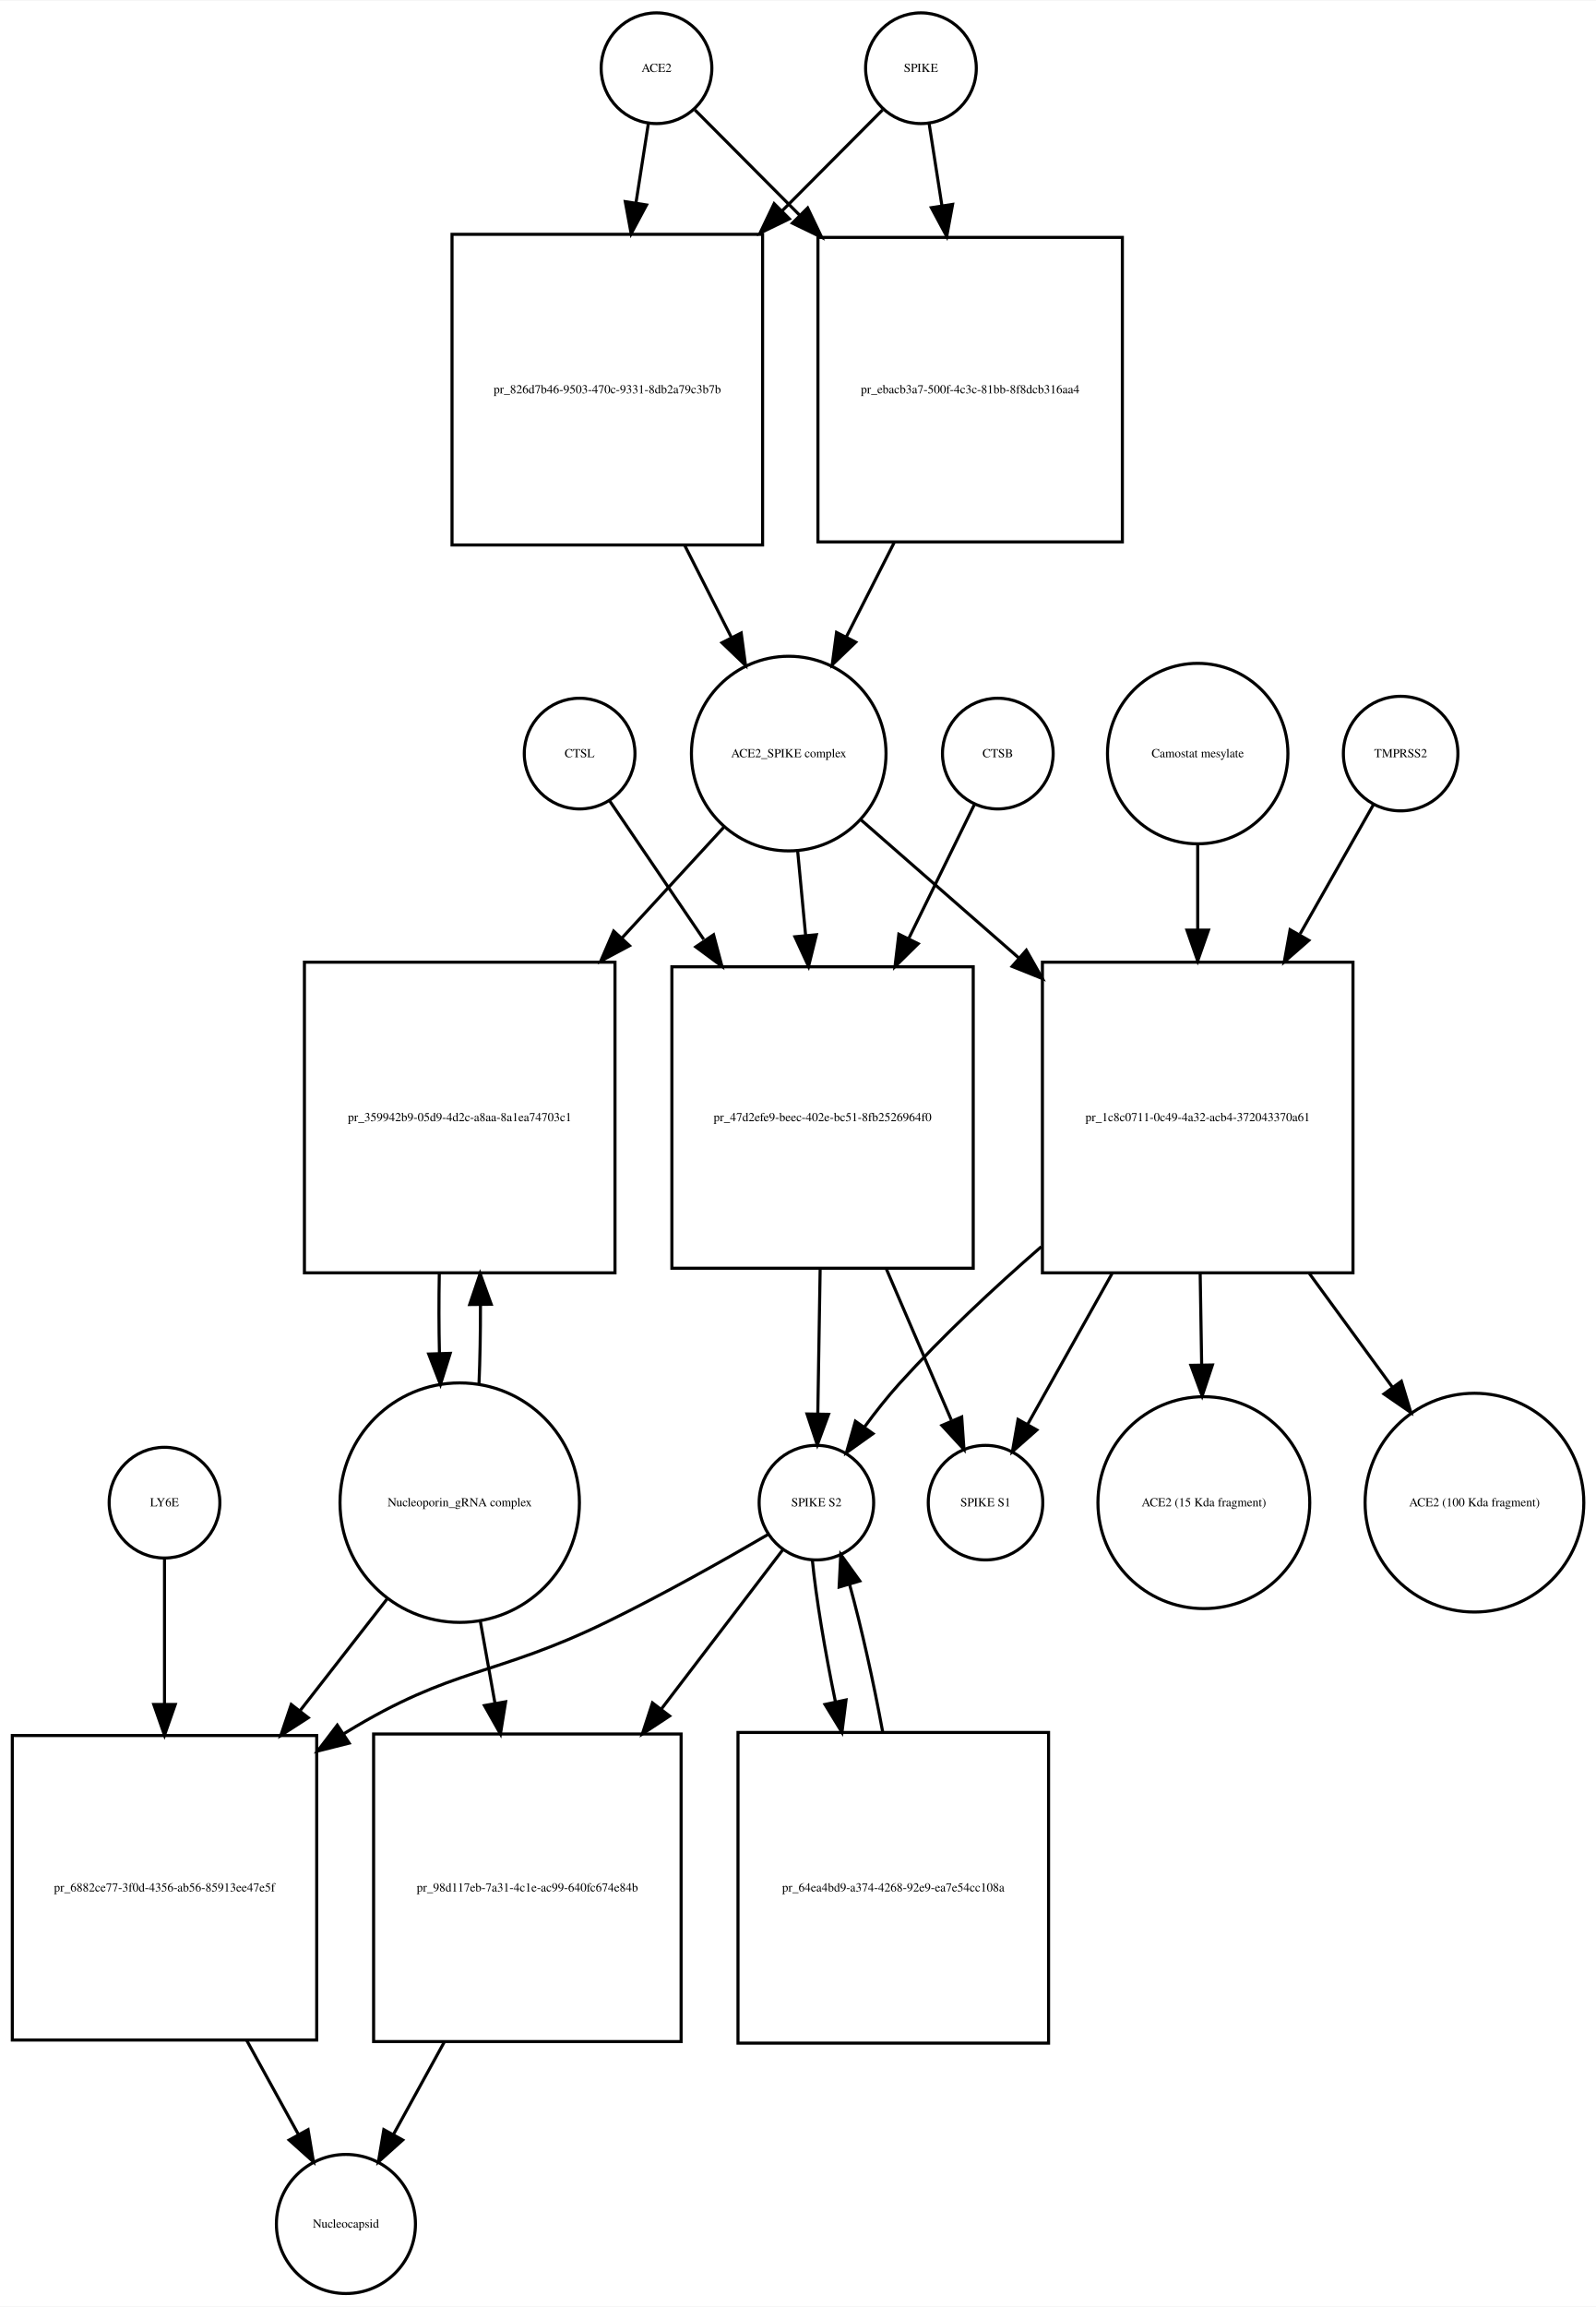
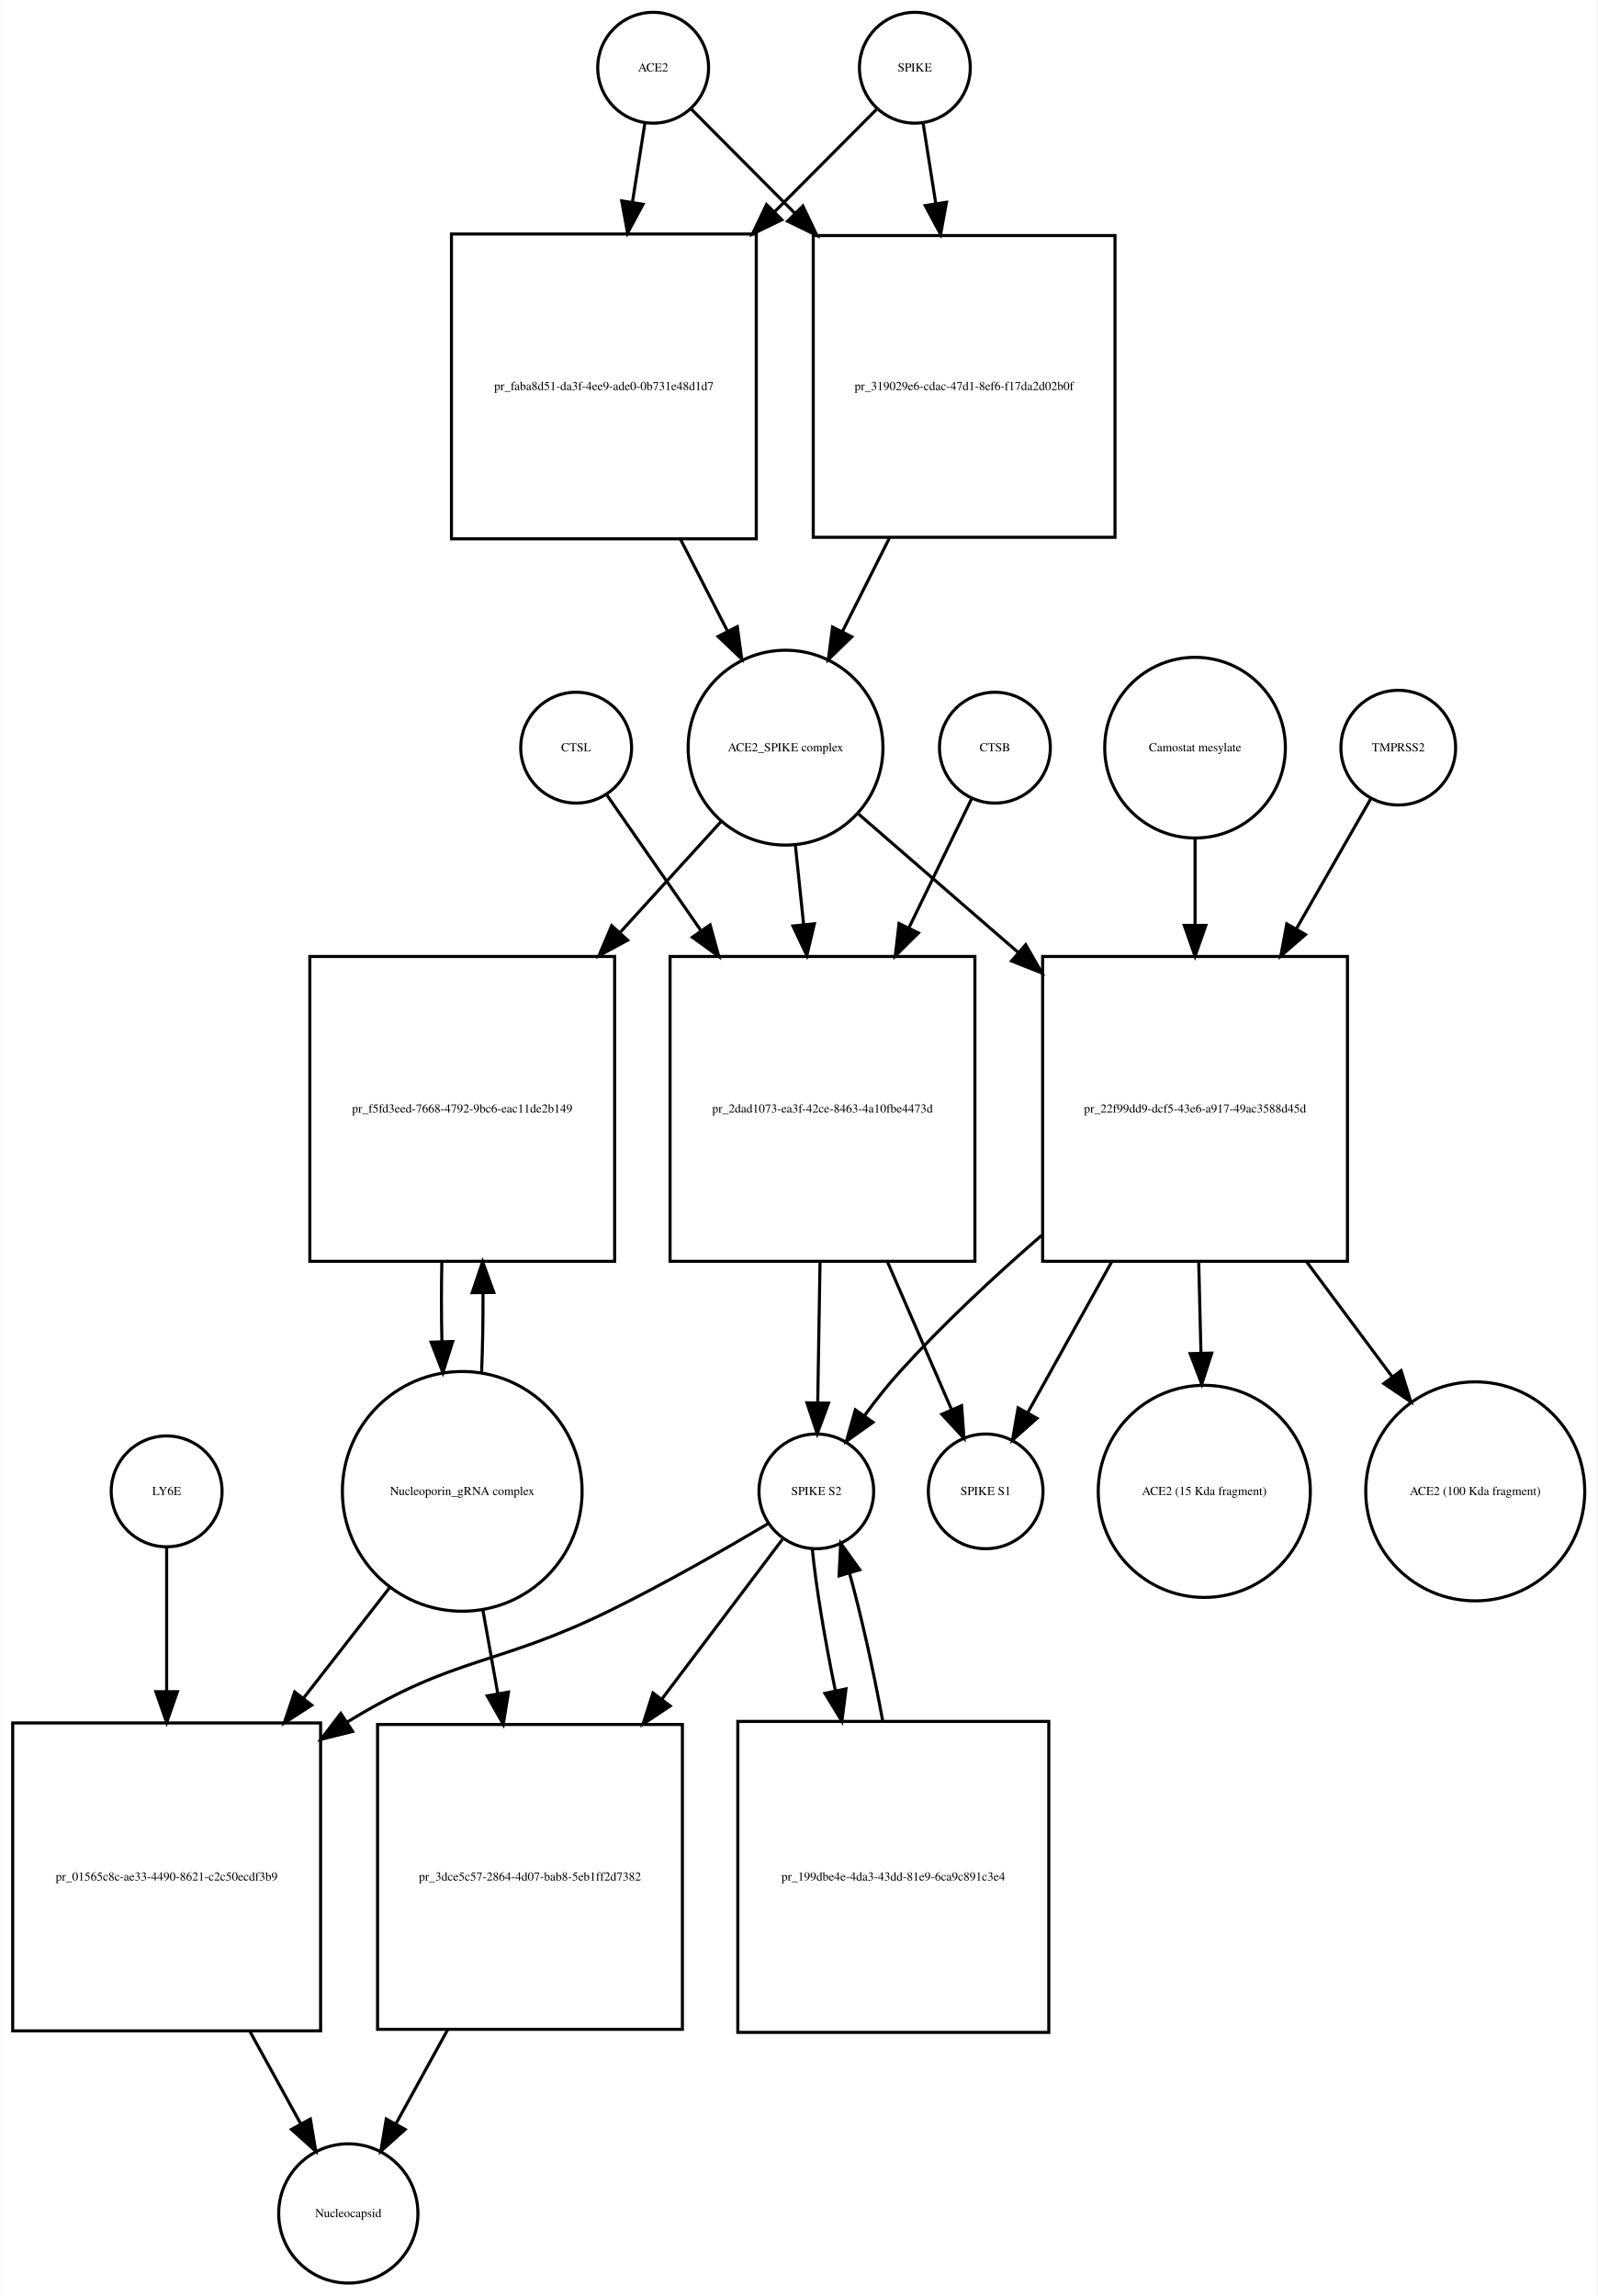
- <svg xmlns="http://www.w3.org/2000/svg" width="519pt" height="750pt" viewBox="0.00 0.00 519.03 749.68">
-   <g id="graph0" class="graph" transform="scale(1 1) rotate(0) translate(4 745.676)">
-     <polygon fill="white" stroke="none" points="-4,4 -4,-745.676 515.032,-745.676 515.032,4 -4,4" />
+ <svg xmlns="http://www.w3.org/2000/svg" width="519pt" height="746pt" viewBox="0.00 0.00 518.53 745.68">
+   <g id="graph0" class="graph" transform="scale(1 1) rotate(0) translate(4 741.676)">
+     <polygon fill="white" stroke="none" points="-4,4 -4,-741.676 514.532,-741.676 514.532,4 -4,4" />
    <g id="node1" class="node">
-       <ellipse fill="none" stroke="black" cx="209.5" cy="-723.676" rx="18" ry="18" />
-       <text text-anchor="middle" x="209.5" y="-722.476" font-family="Times,serif" font-size="4.00">ACE2</text>
+       <ellipse fill="none" stroke="black" cx="208" cy="-719.676" rx="18" ry="18" />
+       <text text-anchor="middle" x="208" y="-718.476" font-family="Times,serif" font-size="4.00">ACE2</text>
    </g>
    <g id="node2" class="node">
-       <polygon fill="none" stroke="black" points="244,-669.676 143,-669.676 143,-568.676 244,-568.676 244,-669.676" />
-       <text text-anchor="middle" x="193.5" y="-617.976" font-family="Times,serif" font-size="4.00">pr_826d7b46-9503-470c-9331-8db2a79c3b7b</text>
+       <polygon fill="none" stroke="black" points="241.5,-665.676 142.5,-665.676 142.5,-566.676 241.5,-566.676 241.5,-665.676" />
+       <text text-anchor="middle" x="192" y="-614.976" font-family="Times,serif" font-size="4.00">pr_faba8d51-da3f-4ee9-ade0-0b731e48d1d7</text>
    </g>
    <g id="edge1" class="edge">
-       <path fill="none" stroke="black" d="M206.858,-705.75C205.712,-698.407 204.294,-689.324 202.814,-679.846" />
-       <polygon fill="black" stroke="black" points="206.26,-679.223 201.259,-669.883 199.343,-680.303 206.26,-679.223" />
+       <path fill="none" stroke="black" d="M205.286,-701.458C204.147,-694.231 202.748,-685.361 201.292,-676.12" />
+       <polygon fill="black" stroke="black" points="204.712,-675.338 199.697,-666.005 197.797,-676.428 204.712,-675.338" />
    </g>
    <g id="node17" class="node">
-       <polygon fill="none" stroke="black" points="361,-668.676 262,-668.676 262,-569.676 361,-569.676 361,-668.676" />
-       <text text-anchor="middle" x="311.5" y="-617.976" font-family="Times,serif" font-size="4.00">pr_ebacb3a7-500f-4c3c-81bb-8f8dcb316aa4</text>
+       <polygon fill="none" stroke="black" points="358,-665.176 260,-665.176 260,-567.176 358,-567.176 358,-665.176" />
+       <text text-anchor="middle" x="309" y="-614.976" font-family="Times,serif" font-size="4.00">pr_319029e6-cdac-47d1-8ef6-f17da2d02b0f</text>
    </g>
    <g id="edge2" class="edge">
-       <path fill="none" stroke="black" d="M222.007,-710.108C230.805,-701.267 243.256,-688.755 256.082,-675.866" />
-       <polygon fill="black" stroke="black" points="258.653,-678.244 263.226,-668.687 253.691,-673.307 258.653,-678.244" />
+       <path fill="none" stroke="black" d="M220.385,-706.23C229.096,-697.476 241.425,-685.086 254.125,-672.322" />
+       <polygon fill="black" stroke="black" points="256.626,-674.771 261.199,-665.214 251.664,-669.834 256.626,-674.771" />
    </g>
    <g id="node3" class="node">
-       <ellipse fill="none" stroke="black" cx="252.5" cy="-500.856" rx="31.641" ry="31.641" />
-       <text text-anchor="middle" x="252.5" y="-499.656" font-family="Times,serif" font-size="4.00">ACE2_SPIKE complex</text>
+       <ellipse fill="none" stroke="black" cx="251" cy="-498.856" rx="31.641" ry="31.641" />
+       <text text-anchor="middle" x="251" y="-497.656" font-family="Times,serif" font-size="4.00">ACE2_SPIKE complex</text>
    </g>
    <g id="edge3" class="edge">
-       <path fill="none" stroke="black" d="M218.692,-568.509C223.766,-558.505 229.014,-548.16 233.817,-538.689" />
-       <polygon fill="black" stroke="black" points="237.048,-540.058 238.45,-529.556 230.805,-536.891 237.048,-540.058" />
+       <path fill="none" stroke="black" d="M216.85,-566.604C221.952,-556.633 227.244,-546.289 232.096,-536.806" />
+       <polygon fill="black" stroke="black" points="235.338,-538.154 236.777,-527.657 229.106,-534.966 235.338,-538.154" />
    </g>
    <g id="node6" class="node">
-       <polygon fill="none" stroke="black" points="196,-433.037 95,-433.037 95,-332.037 196,-332.037 196,-433.037" />
-       <text text-anchor="middle" x="145.5" y="-381.337" font-family="Times,serif" font-size="4.00">pr_359942b9-05d9-4d2c-a8aa-8a1ea74703c1</text>
+       <polygon fill="none" stroke="black" points="195.5,-431.037 96.5,-431.037 96.5,-332.037 195.5,-332.037 195.5,-431.037" />
+       <text text-anchor="middle" x="146" y="-380.337" font-family="Times,serif" font-size="4.00">pr_f5fd3eed-7668-4792-9bc6-eac11de2b149</text>
    </g>
    <g id="edge4" class="edge">
-       <path fill="none" stroke="black" d="M231.36,-476.875C221.789,-466.47 210.004,-453.659 198.266,-440.898" />
-       <polygon fill="black" stroke="black" points="200.723,-438.4 191.377,-433.41 195.571,-443.139 200.723,-438.4" />
+       <path fill="none" stroke="black" d="M230.004,-474.797C220.499,-464.357 208.807,-451.516 197.2,-438.768" />
+       <polygon fill="black" stroke="black" points="199.713,-436.33 190.393,-431.292 194.537,-441.043 199.713,-436.33" />
    </g>
    <g id="node7" class="node">
-       <polygon fill="none" stroke="black" points="312.5,-431.537 214.5,-431.537 214.5,-333.537 312.5,-333.537 312.5,-431.537" />
-       <text text-anchor="middle" x="263.5" y="-381.337" font-family="Times,serif" font-size="4.00">pr_47d2efe9-beec-402e-bc51-8fb2526964f0</text>
+       <polygon fill="none" stroke="black" points="312.5,-431.037 213.5,-431.037 213.5,-332.037 312.5,-332.037 312.5,-431.037" />
+       <text text-anchor="middle" x="263" y="-380.337" font-family="Times,serif" font-size="4.00">pr_2dad1073-ea3f-42ce-8463-4a10fbe4473d</text>
    </g>
    <g id="edge5" class="edge">
-       <path fill="none" stroke="black" d="M255.419,-468.99C256.214,-460.588 257.101,-451.202 257.989,-441.812" />
-       <polygon fill="black" stroke="black" points="261.491,-441.953 258.948,-431.668 254.522,-441.294 261.491,-441.953" />
+       <path fill="none" stroke="black" d="M254.216,-466.953C255.043,-459.003 255.961,-450.181 256.883,-441.324" />
+       <polygon fill="black" stroke="black" points="260.366,-441.662 257.92,-431.354 253.404,-440.938 260.366,-441.662" />
    </g>
    <g id="node12" class="node">
-       <polygon fill="none" stroke="black" points="436,-433.037 335,-433.037 335,-332.037 436,-332.037 436,-433.037" />
-       <text text-anchor="middle" x="385.5" y="-381.337" font-family="Times,serif" font-size="4.00">pr_1c8c0711-0c49-4a32-acb4-372043370a61</text>
+       <polygon fill="none" stroke="black" points="433.5,-431.037 334.5,-431.037 334.5,-332.037 433.5,-332.037 433.5,-431.037" />
+       <text text-anchor="middle" x="384" y="-380.337" font-family="Times,serif" font-size="4.00">pr_22f99dd9-dcf5-43e6-a917-49ac3588d45d</text>
    </g>
    <g id="edge6" class="edge">
-       <path fill="none" stroke="black" d="M275.972,-479.328C290.262,-466.831 309.198,-450.27 327.3,-434.438" />
-       <polygon fill="black" stroke="black" points="329.768,-436.929 334.991,-427.711 325.159,-431.66 329.768,-436.929" />
+       <path fill="none" stroke="black" d="M274.778,-477.24C289.226,-464.712 308.341,-448.138 326.536,-432.362" />
+       <polygon fill="black" stroke="black" points="328.999,-434.859 334.261,-425.663 324.413,-429.57 328.999,-434.859" />
    </g>
    <g id="node4" class="node">
-       <ellipse fill="none" stroke="black" cx="295.5" cy="-723.676" rx="18" ry="18" />
-       <text text-anchor="middle" x="295.5" y="-722.476" font-family="Times,serif" font-size="4.00">SPIKE</text>
+       <ellipse fill="none" stroke="black" cx="293" cy="-719.676" rx="18" ry="18" />
+       <text text-anchor="middle" x="293" y="-718.476" font-family="Times,serif" font-size="4.00">SPIKE</text>
    </g>
    <g id="edge7" class="edge">
-       <path fill="none" stroke="black" d="M282.993,-710.108C274.544,-701.617 262.724,-689.74 250.439,-677.395" />
-       <polygon fill="black" stroke="black" points="252.709,-674.713 243.174,-670.094 247.747,-679.651 252.709,-674.713" />
+       <path fill="none" stroke="black" d="M280.615,-706.23C272.073,-697.646 260.052,-685.565 247.612,-673.064" />
+       <polygon fill="black" stroke="black" points="249.798,-670.298 240.263,-665.678 244.836,-675.235 249.798,-670.298" />
    </g>
    <g id="edge8" class="edge">
-       <path fill="none" stroke="black" d="M298.142,-705.75C299.327,-698.159 300.802,-688.709 302.336,-678.885" />
-       <polygon fill="black" stroke="black" points="305.796,-679.412 303.88,-668.992 298.879,-678.332 305.796,-679.412" />
+       <path fill="none" stroke="black" d="M295.714,-701.458C296.879,-694.07 298.314,-684.966 299.806,-675.502" />
+       <polygon fill="black" stroke="black" points="303.272,-675.99 301.372,-665.567 296.357,-674.9 303.272,-675.99" />
    </g>
    <g id="node5" class="node">
-       <ellipse fill="none" stroke="black" cx="145.5" cy="-257.322" rx="38.929" ry="38.929" />
-       <text text-anchor="middle" x="145.5" y="-256.122" font-family="Times,serif" font-size="4.00">Nucleoporin_gRNA complex </text>
+       <ellipse fill="none" stroke="black" cx="146" cy="-257.322" rx="38.929" ry="38.929" />
+       <text text-anchor="middle" x="146" y="-256.122" font-family="Times,serif" font-size="4.00">Nucleoporin_gRNA complex </text>
    </g>
    <g id="edge9" class="edge">
-       <path fill="none" stroke="black" d="M151.765,-295.759C152.109,-303.915 152.27,-312.742 152.248,-321.527" />
-       <polygon fill="black" stroke="black" points="148.746,-321.739 152.138,-331.776 155.745,-321.814 148.746,-321.739" />
+       <path fill="none" stroke="black" d="M152.283,-295.886C152.623,-304.056 152.777,-312.888 152.746,-321.659" />
+       <polygon fill="black" stroke="black" points="149.244,-321.842 152.624,-331.883 156.243,-321.926 149.244,-321.842" />
    </g>
    <g id="node18" class="node">
-       <polygon fill="none" stroke="black" points="99,-181.608 0,-181.608 0,-82.608 99,-82.608 99,-181.608" />
-       <text text-anchor="middle" x="49.5" y="-130.908" font-family="Times,serif" font-size="4.00">pr_6882ce77-3f0d-4356-ab56-85913ee47e5f</text>
+       <polygon fill="none" stroke="black" points="100,-182.108 0,-182.108 0,-82.108 100,-82.108 100,-182.108" />
+       <text text-anchor="middle" x="50" y="-130.908" font-family="Times,serif" font-size="4.00">pr_01565c8c-ae33-4490-8621-c2c50ecdf3b9</text>
    </g>
    <g id="edge10" class="edge">
-       <path fill="none" stroke="black" d="M122.016,-226.181C113.455,-215.194 103.473,-202.381 93.701,-189.84" />
-       <polygon fill="black" stroke="black" points="96.235,-187.397 87.328,-181.659 90.713,-191.699 96.235,-187.397" />
+       <path fill="none" stroke="black" d="M122.516,-226.181C114.046,-215.311 104.185,-202.654 94.513,-190.24" />
+       <polygon fill="black" stroke="black" points="97.108,-187.876 88.201,-182.139 91.587,-192.179 97.108,-187.876" />
    </g>
    <g id="node22" class="node">
-       <polygon fill="none" stroke="black" points="217.5,-182.108 117.5,-182.108 117.5,-82.108 217.5,-82.108 217.5,-182.108" />
-       <text text-anchor="middle" x="167.5" y="-130.908" font-family="Times,serif" font-size="4.00">pr_98d117eb-7a31-4c1e-ac99-640fc674e84b</text>
+       <polygon fill="none" stroke="black" points="217.5,-181.608 118.5,-181.608 118.5,-82.608 217.5,-82.608 217.5,-181.608" />
+       <text text-anchor="middle" x="168" y="-130.908" font-family="Times,serif" font-size="4.00">pr_3dce5c57-2864-4d07-bab8-5eb1ff2d7382</text>
    </g>
    <g id="edge11" class="edge">
-       <path fill="none" stroke="black" d="M152.16,-219.02C153.684,-210.489 155.339,-201.218 156.98,-192.027" />
-       <polygon fill="black" stroke="black" points="160.436,-192.583 158.748,-182.124 153.545,-191.353 160.436,-192.583" />
+       <path fill="none" stroke="black" d="M152.66,-219.02C154.202,-210.385 155.879,-200.992 157.54,-191.691" />
+       <polygon fill="black" stroke="black" points="161.016,-192.134 159.328,-181.675 154.125,-190.904 161.016,-192.134" />
    </g>
    <g id="edge12" class="edge">
-       <path fill="none" stroke="black" d="M138.862,-331.776C138.698,-323.229 138.714,-314.366 138.909,-305.878" />
-       <polygon fill="black" stroke="black" points="142.411,-305.866 139.235,-295.759 135.414,-305.641 142.411,-305.866" />
+       <path fill="none" stroke="black" d="M139.376,-331.883C139.201,-323.365 139.208,-314.509 139.397,-306.017" />
+       <polygon fill="black" stroke="black" points="142.899,-305.992 139.717,-295.886 135.903,-305.771 142.899,-305.992" />
    </g>
    <g id="node8" class="node">
-       <ellipse fill="none" stroke="black" cx="261.5" cy="-257.322" rx="18.623" ry="18.623" />
-       <text text-anchor="middle" x="261.5" y="-256.122" font-family="Times,serif" font-size="4.00">SPIKE S2</text>
+       <ellipse fill="none" stroke="black" cx="261" cy="-257.322" rx="18.623" ry="18.623" />
+       <text text-anchor="middle" x="261" y="-256.122" font-family="Times,serif" font-size="4.00">SPIKE S2</text>
    </g>
    <g id="edge13" class="edge">
-       <path fill="none" stroke="black" d="M262.715,-333.193C262.458,-317.34 262.181,-300.256 261.956,-286.416" />
-       <polygon fill="black" stroke="black" points="265.45,-286.04 261.789,-276.098 258.451,-286.154 265.45,-286.04" />
+       <path fill="none" stroke="black" d="M262.204,-331.883C261.949,-316.336 261.677,-299.666 261.455,-286.132" />
+       <polygon fill="black" stroke="black" points="264.953,-285.974 261.29,-276.032 257.954,-286.088 264.953,-285.974" />
    </g>
    <g id="node11" class="node">
-       <ellipse fill="none" stroke="black" cx="316.5" cy="-257.322" rx="18.623" ry="18.623" />
-       <text text-anchor="middle" x="316.5" y="-256.122" font-family="Times,serif" font-size="4.00">SPIKE S1</text>
+       <ellipse fill="none" stroke="black" cx="316" cy="-257.322" rx="18.623" ry="18.623" />
+       <text text-anchor="middle" x="316" y="-256.122" font-family="Times,serif" font-size="4.00">SPIKE S1</text>
    </g>
    <g id="edge14" class="edge">
-       <path fill="none" stroke="black" d="M284.295,-333.193C291.482,-316.483 299.258,-298.407 305.368,-284.203" />
-       <polygon fill="black" stroke="black" points="308.754,-285.188 309.49,-274.619 302.324,-282.422 308.754,-285.188" />
+       <path fill="none" stroke="black" d="M284.099,-331.883C291.207,-315.492 298.857,-297.853 304.883,-283.958" />
+       <polygon fill="black" stroke="black" points="308.185,-285.139 308.953,-274.572 301.763,-282.354 308.185,-285.139" />
    </g>
    <g id="edge15" class="edge">
-       <path fill="none" stroke="black" d="M245.813,-247.001C232.19,-239.056 211.824,-227.539 193.5,-218.608 156.621,-200.634 143.49,-204.029 108.5,-182.608 108.211,-182.432 107.923,-182.254 107.634,-182.074" />
-       <polygon fill="black" stroke="black" points="109.55,-179.145 99.278,-176.548 105.688,-184.984 109.55,-179.145" />
+       <path fill="none" stroke="black" d="M245.562,-246.979C232.15,-239.02 212.09,-227.496 194,-218.608 157.178,-200.518 143.99,-204.029 109,-182.608 108.907,-182.552 108.815,-182.495 108.722,-182.438" />
+       <polygon fill="black" stroke="black" points="110.398,-179.351 100.118,-176.785 106.554,-185.201 110.398,-179.351" />
    </g>
    <g id="node21" class="node">
-       <polygon fill="none" stroke="black" points="337,-182.608 236,-182.608 236,-81.608 337,-81.608 337,-182.608" />
-       <text text-anchor="middle" x="286.5" y="-130.908" font-family="Times,serif" font-size="4.00">pr_64ea4bd9-a374-4268-92e9-ea7e54cc108a</text>
+       <polygon fill="none" stroke="black" points="336.5,-182.608 235.5,-182.608 235.5,-81.608 336.5,-81.608 336.5,-182.608" />
+       <text text-anchor="middle" x="286" y="-130.908" font-family="Times,serif" font-size="4.00">pr_199dbe4e-4da3-43dd-81e9-6ca9c891c3e4</text>
    </g>
    <g id="edge16" class="edge">
-       <path fill="none" stroke="black" d="M260.181,-238.669C261.375,-226.431 264.223,-209.366 267.699,-192.519" />
-       <polygon fill="black" stroke="black" points="271.138,-193.175 269.811,-182.664 264.294,-191.709 271.138,-193.175" />
+       <path fill="none" stroke="black" d="M259.681,-238.669C260.875,-226.431 263.723,-209.366 267.199,-192.519" />
+       <polygon fill="black" stroke="black" points="270.638,-193.175 269.311,-182.664 263.794,-191.709 270.638,-193.175" />
    </g>
    <g id="edge17" class="edge">
-       <path fill="none" stroke="black" d="M250.717,-242.188C240.928,-229.356 225.819,-209.552 211.148,-190.322" />
-       <polygon fill="black" stroke="black" points="213.753,-187.965 204.904,-182.138 208.187,-192.211 213.753,-187.965" />
+       <path fill="none" stroke="black" d="M249.966,-241.704C240.199,-228.764 225.292,-209.013 210.856,-189.888" />
+       <polygon fill="black" stroke="black" points="213.532,-187.624 204.714,-181.751 207.945,-191.841 213.532,-187.624" />
    </g>
    <g id="node9" class="node">
-       <ellipse fill="none" stroke="black" cx="320.5" cy="-500.856" rx="18" ry="18" />
-       <text text-anchor="middle" x="320.5" y="-499.656" font-family="Times,serif" font-size="4.00">CTSB</text>
+       <ellipse fill="none" stroke="black" cx="319" cy="-498.856" rx="18" ry="18" />
+       <text text-anchor="middle" x="319" y="-497.656" font-family="Times,serif" font-size="4.00">CTSB</text>
    </g>
    <g id="edge18" class="edge">
-       <path fill="none" stroke="black" d="M312.813,-484.169C307.275,-472.868 299.432,-456.863 291.627,-440.935" />
-       <polygon fill="black" stroke="black" points="294.596,-439.041 287.053,-431.601 288.311,-442.121 294.596,-439.041" />
+       <path fill="none" stroke="black" d="M311.448,-482.304C306.107,-471.306 298.584,-455.814 291.055,-440.311" />
+       <polygon fill="black" stroke="black" points="294.155,-438.682 286.639,-431.215 287.859,-441.74 294.155,-438.682" />
    </g>
    <g id="node10" class="node">
-       <ellipse fill="none" stroke="black" cx="184.5" cy="-500.856" rx="18" ry="18" />
-       <text text-anchor="middle" x="184.5" y="-499.656" font-family="Times,serif" font-size="4.00">CTSL</text>
+       <ellipse fill="none" stroke="black" cx="183" cy="-498.856" rx="18" ry="18" />
+       <text text-anchor="middle" x="183" y="-497.656" font-family="Times,serif" font-size="4.00">CTSL</text>
    </g>
    <g id="edge19" class="edge">
-       <path fill="none" stroke="black" d="M194.187,-485.593C201.976,-474.125 213.463,-457.212 224.855,-440.438" />
-       <polygon fill="black" stroke="black" points="228.06,-441.948 230.783,-431.709 222.269,-438.015 228.06,-441.948" />
+       <path fill="none" stroke="black" d="M192.81,-483.716C200.591,-472.5 212.016,-456.03 223.398,-439.623" />
+       <polygon fill="black" stroke="black" points="226.502,-441.289 229.326,-431.077 220.751,-437.299 226.502,-441.289" />
    </g>
    <g id="edge20" class="edge">
-       <path fill="none" stroke="black" d="M334.627,-340.528C319.126,-327.045 302.497,-311.526 288.5,-296.037 284.586,-291.705 280.723,-286.802 277.197,-281.999" />
-       <polygon fill="black" stroke="black" points="279.899,-279.758 271.274,-273.605 274.18,-283.794 279.899,-279.758" />
+       <path fill="none" stroke="black" d="M334.142,-340.446C318.66,-327.022 301.999,-311.517 288,-296.037 284.084,-291.706 280.221,-286.804 276.694,-282.001" />
+       <polygon fill="black" stroke="black" points="279.397,-279.76 270.772,-273.607 273.677,-283.796 279.397,-279.76" />
    </g>
    <g id="edge21" class="edge">
-       <path fill="none" stroke="black" d="M357.634,-331.776C348.213,-314.953 338.107,-296.906 330.269,-282.91" />
-       <polygon fill="black" stroke="black" points="333.181,-280.947 325.242,-273.933 327.074,-284.368 333.181,-280.947" />
+       <path fill="none" stroke="black" d="M356.929,-331.883C347.6,-315.117 337.545,-297.045 329.735,-283.009" />
+       <polygon fill="black" stroke="black" points="332.645,-281.039 324.724,-274.002 326.528,-284.442 332.645,-281.039" />
    </g>
    <g id="node15" class="node">
-       <ellipse fill="none" stroke="black" cx="387.5" cy="-257.322" rx="34.443" ry="34.443" />
-       <text text-anchor="middle" x="387.5" y="-256.122" font-family="Times,serif" font-size="4.00">ACE2 (15 Kda fragment)</text>
+       <ellipse fill="none" stroke="black" cx="387" cy="-257.322" rx="34.443" ry="34.443" />
+       <text text-anchor="middle" x="387" y="-256.122" font-family="Times,serif" font-size="4.00">ACE2 (15 Kda fragment)</text>
    </g>
    <g id="edge22" class="edge">
-       <path fill="none" stroke="black" d="M386.308,-331.776C386.467,-321.966 386.633,-311.74 386.789,-302.143" />
-       <polygon fill="black" stroke="black" points="390.29,-302.082 386.953,-292.027 383.291,-301.969 390.29,-302.082" />
+       <path fill="none" stroke="black" d="M385.194,-331.883C385.434,-322.106 385.685,-311.885 385.921,-302.28" />
+       <polygon fill="black" stroke="black" points="389.423,-302.231 386.17,-292.148 382.425,-302.059 389.423,-302.231" />
    </g>
    <g id="node16" class="node">
-       <ellipse fill="none" stroke="black" cx="475.5" cy="-257.322" rx="35.564" ry="35.564" />
-       <text text-anchor="middle" x="475.5" y="-256.122" font-family="Times,serif" font-size="4.00">ACE2 (100 Kda fragment)</text>
+       <ellipse fill="none" stroke="black" cx="475" cy="-257.322" rx="35.564" ry="35.564" />
+       <text text-anchor="middle" x="475" y="-256.122" font-family="Times,serif" font-size="4.00">ACE2 (100 Kda fragment)</text>
    </g>
    <g id="edge23" class="edge">
-       <path fill="none" stroke="black" d="M421.847,-331.776C430.876,-319.414 440.388,-306.392 448.855,-294.801" />
-       <polygon fill="black" stroke="black" points="451.74,-296.784 454.812,-286.645 446.088,-292.655 451.74,-296.784" />
+       <path fill="none" stroke="black" d="M420.227,-331.883C429.48,-319.456 439.268,-306.312 447.969,-294.625" />
+       <polygon fill="black" stroke="black" points="450.926,-296.515 454.091,-286.404 445.311,-292.334 450.926,-296.515" />
    </g>
    <g id="node13" class="node">
-       <ellipse fill="none" stroke="black" cx="451.5" cy="-500.856" rx="18.623" ry="18.623" />
-       <text text-anchor="middle" x="451.5" y="-499.656" font-family="Times,serif" font-size="4.00">TMPRSS2</text>
+       <ellipse fill="none" stroke="black" cx="450" cy="-498.856" rx="18.623" ry="18.623" />
+       <text text-anchor="middle" x="450" y="-497.656" font-family="Times,serif" font-size="4.00">TMPRSS2</text>
    </g>
    <g id="edge24" class="edge">
-       <path fill="none" stroke="black" d="M442.599,-484.169C436.363,-473.179 427.604,-457.741 418.814,-442.25" />
-       <polygon fill="black" stroke="black" points="421.634,-440.127 413.654,-433.157 415.545,-443.581 421.634,-440.127" />
+       <path fill="none" stroke="black" d="M441.099,-482.304C434.805,-471.306 425.938,-455.814 417.065,-440.311" />
+       <polygon fill="black" stroke="black" points="419.865,-438.156 411.86,-431.215 413.79,-441.633 419.865,-438.156" />
    </g>
    <g id="node14" class="node">
-       <ellipse fill="none" stroke="black" cx="385.5" cy="-500.856" rx="29.337" ry="29.337" />
-       <text text-anchor="middle" x="385.5" y="-499.656" font-family="Times,serif" font-size="4.00">Camostat mesylate</text>
+       <ellipse fill="none" stroke="black" cx="384" cy="-498.856" rx="29.337" ry="29.337" />
+       <text text-anchor="middle" x="384" y="-497.656" font-family="Times,serif" font-size="4.00">Camostat mesylate</text>
    </g>
    <g id="edge25" class="edge">
-       <path fill="none" stroke="black" d="M385.5,-471.401C385.5,-462.915 385.5,-453.276 385.5,-443.567" />
-       <polygon fill="black" stroke="black" points="389,-443.469 385.5,-433.469 382,-443.469 389,-443.469" />
+       <path fill="none" stroke="black" d="M384,-469.646C384,-461.035 384,-451.226 384,-441.371" />
+       <polygon fill="black" stroke="black" points="387.5,-441.133 384,-431.133 380.5,-441.133 387.5,-441.133" />
    </g>
    <g id="edge26" class="edge">
-       <path fill="none" stroke="black" d="M286.821,-569.52C281.604,-559.235 276.181,-548.543 271.227,-538.777" />
-       <polygon fill="black" stroke="black" points="274.289,-537.076 266.644,-529.741 268.046,-540.243 274.289,-537.076" />
+       <path fill="none" stroke="black" d="M284.739,-566.938C279.611,-556.742 274.279,-546.142 269.41,-536.46" />
+       <polygon fill="black" stroke="black" points="272.524,-534.862 264.904,-527.501 266.27,-538.008 272.524,-534.862" />
    </g>
    <g id="node19" class="node">
-       <ellipse fill="none" stroke="black" cx="108.5" cy="-22.804" rx="22.61" ry="22.61" />
-       <text text-anchor="middle" x="108.5" y="-21.604" font-family="Times,serif" font-size="4.00">Nucleocapsid</text>
+       <ellipse fill="none" stroke="black" cx="109" cy="-22.804" rx="22.61" ry="22.61" />
+       <text text-anchor="middle" x="109" y="-21.604" font-family="Times,serif" font-size="4.00">Nucleocapsid</text>
    </g>
    <g id="edge27" class="edge">
-       <path fill="none" stroke="black" d="M76.238,-82.48C82.001,-71.999 87.905,-61.261 93.061,-51.883" />
-       <polygon fill="black" stroke="black" points="96.184,-53.468 97.935,-43.019 90.05,-50.095 96.184,-53.468" />
+       <path fill="none" stroke="black" d="M77.082,-81.853C82.703,-71.63 88.442,-61.193 93.475,-52.04" />
+       <polygon fill="black" stroke="black" points="96.678,-53.478 98.43,-43.029 90.544,-50.105 96.678,-53.478" />
    </g>
    <g id="node20" class="node">
-       <ellipse fill="none" stroke="black" cx="49.5" cy="-257.322" rx="18" ry="18" />
-       <text text-anchor="middle" x="49.5" y="-256.122" font-family="Times,serif" font-size="4.00">LY6E</text>
+       <ellipse fill="none" stroke="black" cx="50" cy="-257.322" rx="18" ry="18" />
+       <text text-anchor="middle" x="50" y="-256.122" font-family="Times,serif" font-size="4.00">LY6E</text>
    </g>
    <g id="edge28" class="edge">
-       <path fill="none" stroke="black" d="M49.5,-239.19C49.5,-226.753 49.5,-209.138 49.5,-191.827" />
-       <polygon fill="black" stroke="black" points="53,-191.712 49.5,-181.712 46,-191.712 53,-191.712" />
+       <path fill="none" stroke="black" d="M50,-239.19C50,-226.864 50,-209.451 50,-192.289" />
+       <polygon fill="black" stroke="black" points="53.5,-192.254 50,-182.254 46.5,-192.254 53.5,-192.254" />
    </g>
    <g id="edge29" class="edge">
-       <path fill="none" stroke="black" d="M283.072,-182.705C280.055,-199.147 276.134,-216.777 272.309,-230.661" />
-       <polygon fill="black" stroke="black" points="268.889,-229.885 269.419,-240.467 275.603,-231.864 268.889,-229.885" />
+       <path fill="none" stroke="black" d="M282.572,-182.705C279.555,-199.147 275.634,-216.777 271.809,-230.661" />
+       <polygon fill="black" stroke="black" points="268.389,-229.885 268.919,-240.467 275.103,-231.864 268.389,-229.885" />
    </g>
    <g id="edge30" class="edge">
-       <path fill="none" stroke="black" d="M140.418,-81.853C134.797,-71.63 129.058,-61.193 124.025,-52.04" />
-       <polygon fill="black" stroke="black" points="126.955,-50.105 119.07,-43.029 120.822,-53.478 126.955,-50.105" />
+       <path fill="none" stroke="black" d="M141.262,-82.48C135.499,-71.999 129.595,-61.261 124.439,-51.883" />
+       <polygon fill="black" stroke="black" points="127.45,-50.095 119.565,-43.019 121.316,-53.468 127.45,-50.095" />
    </g>
  </g>
</svg>
